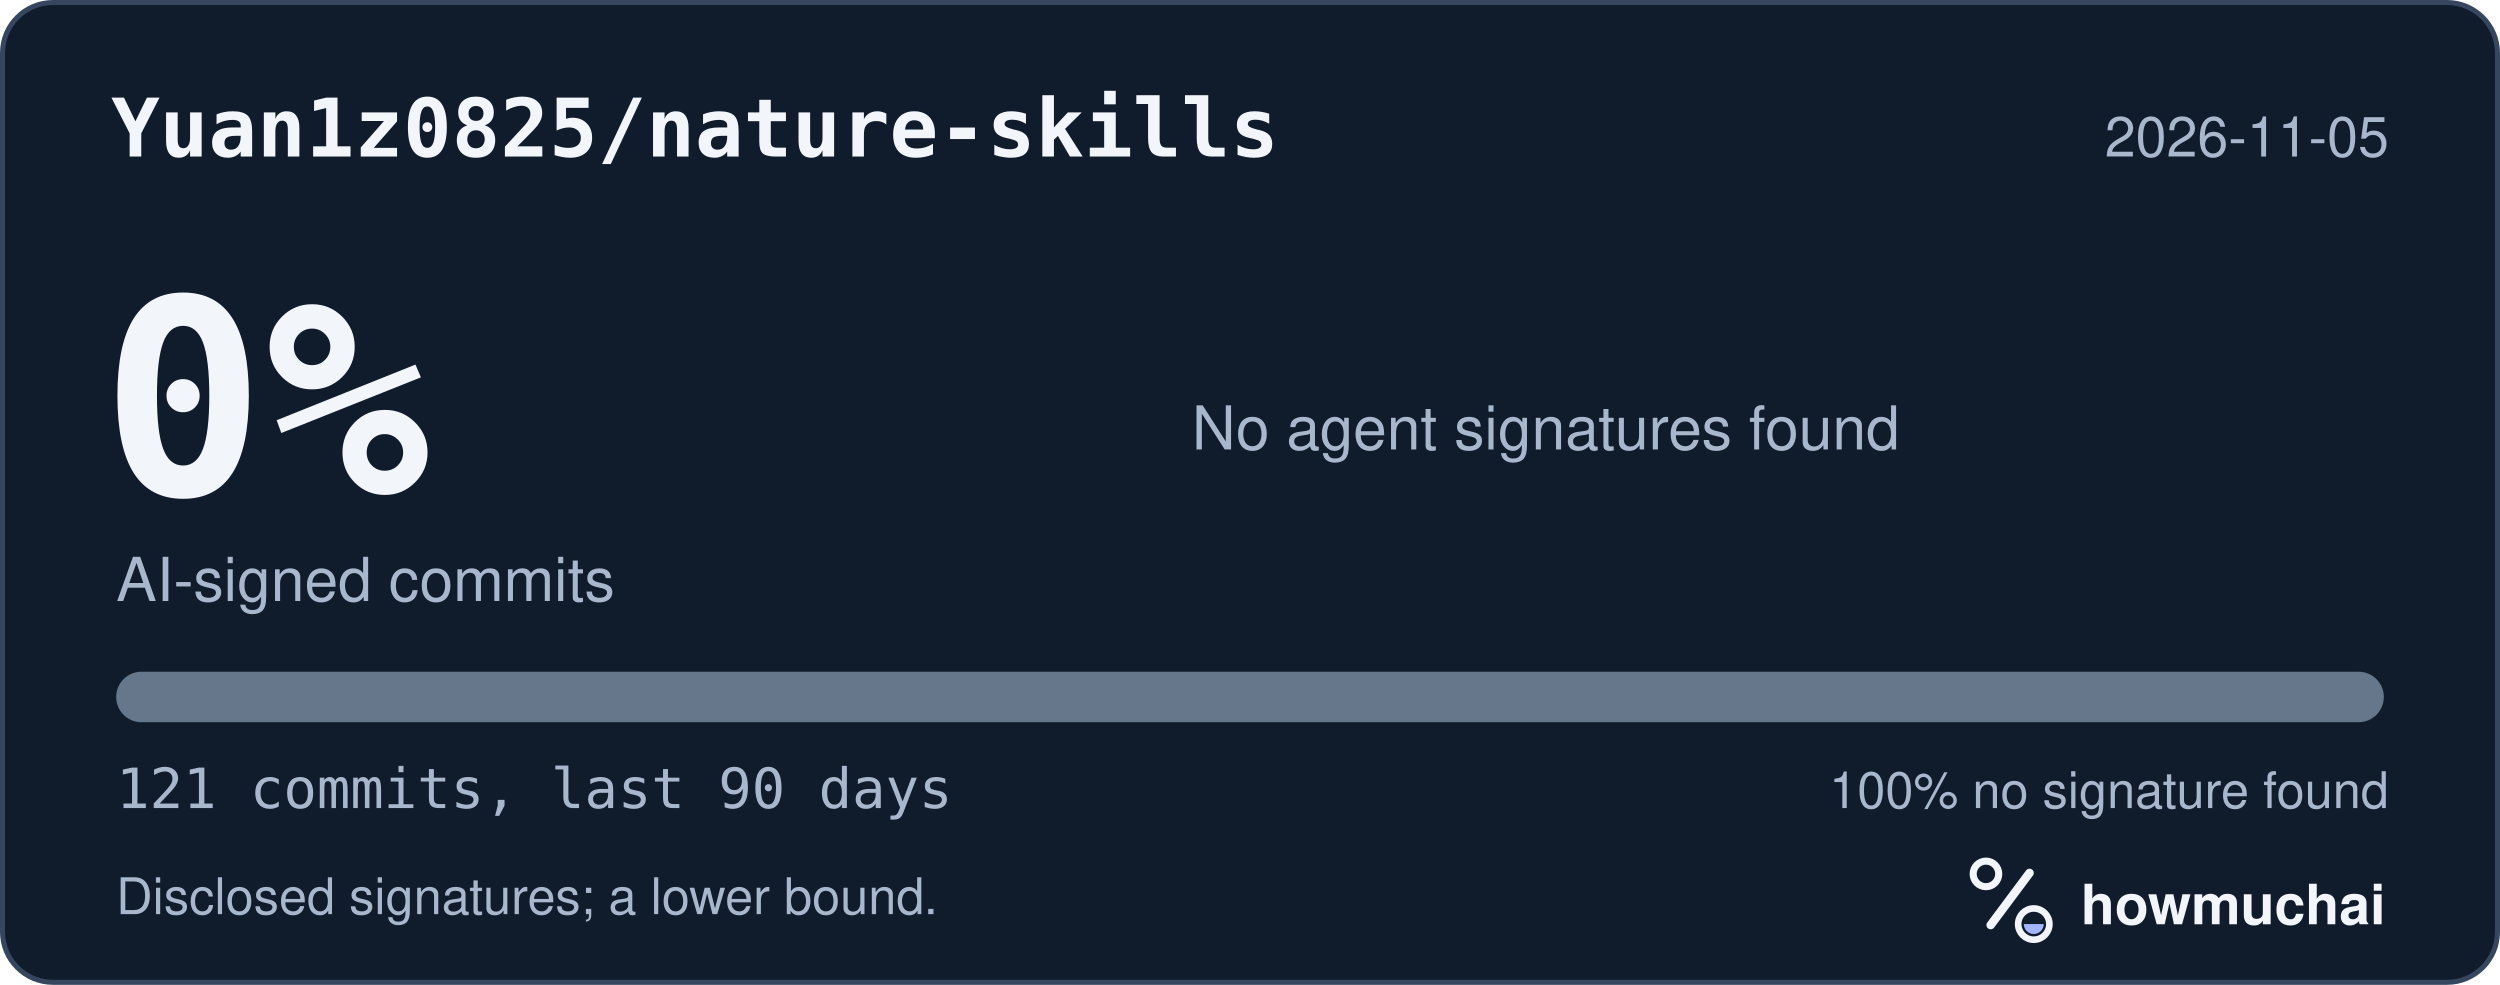
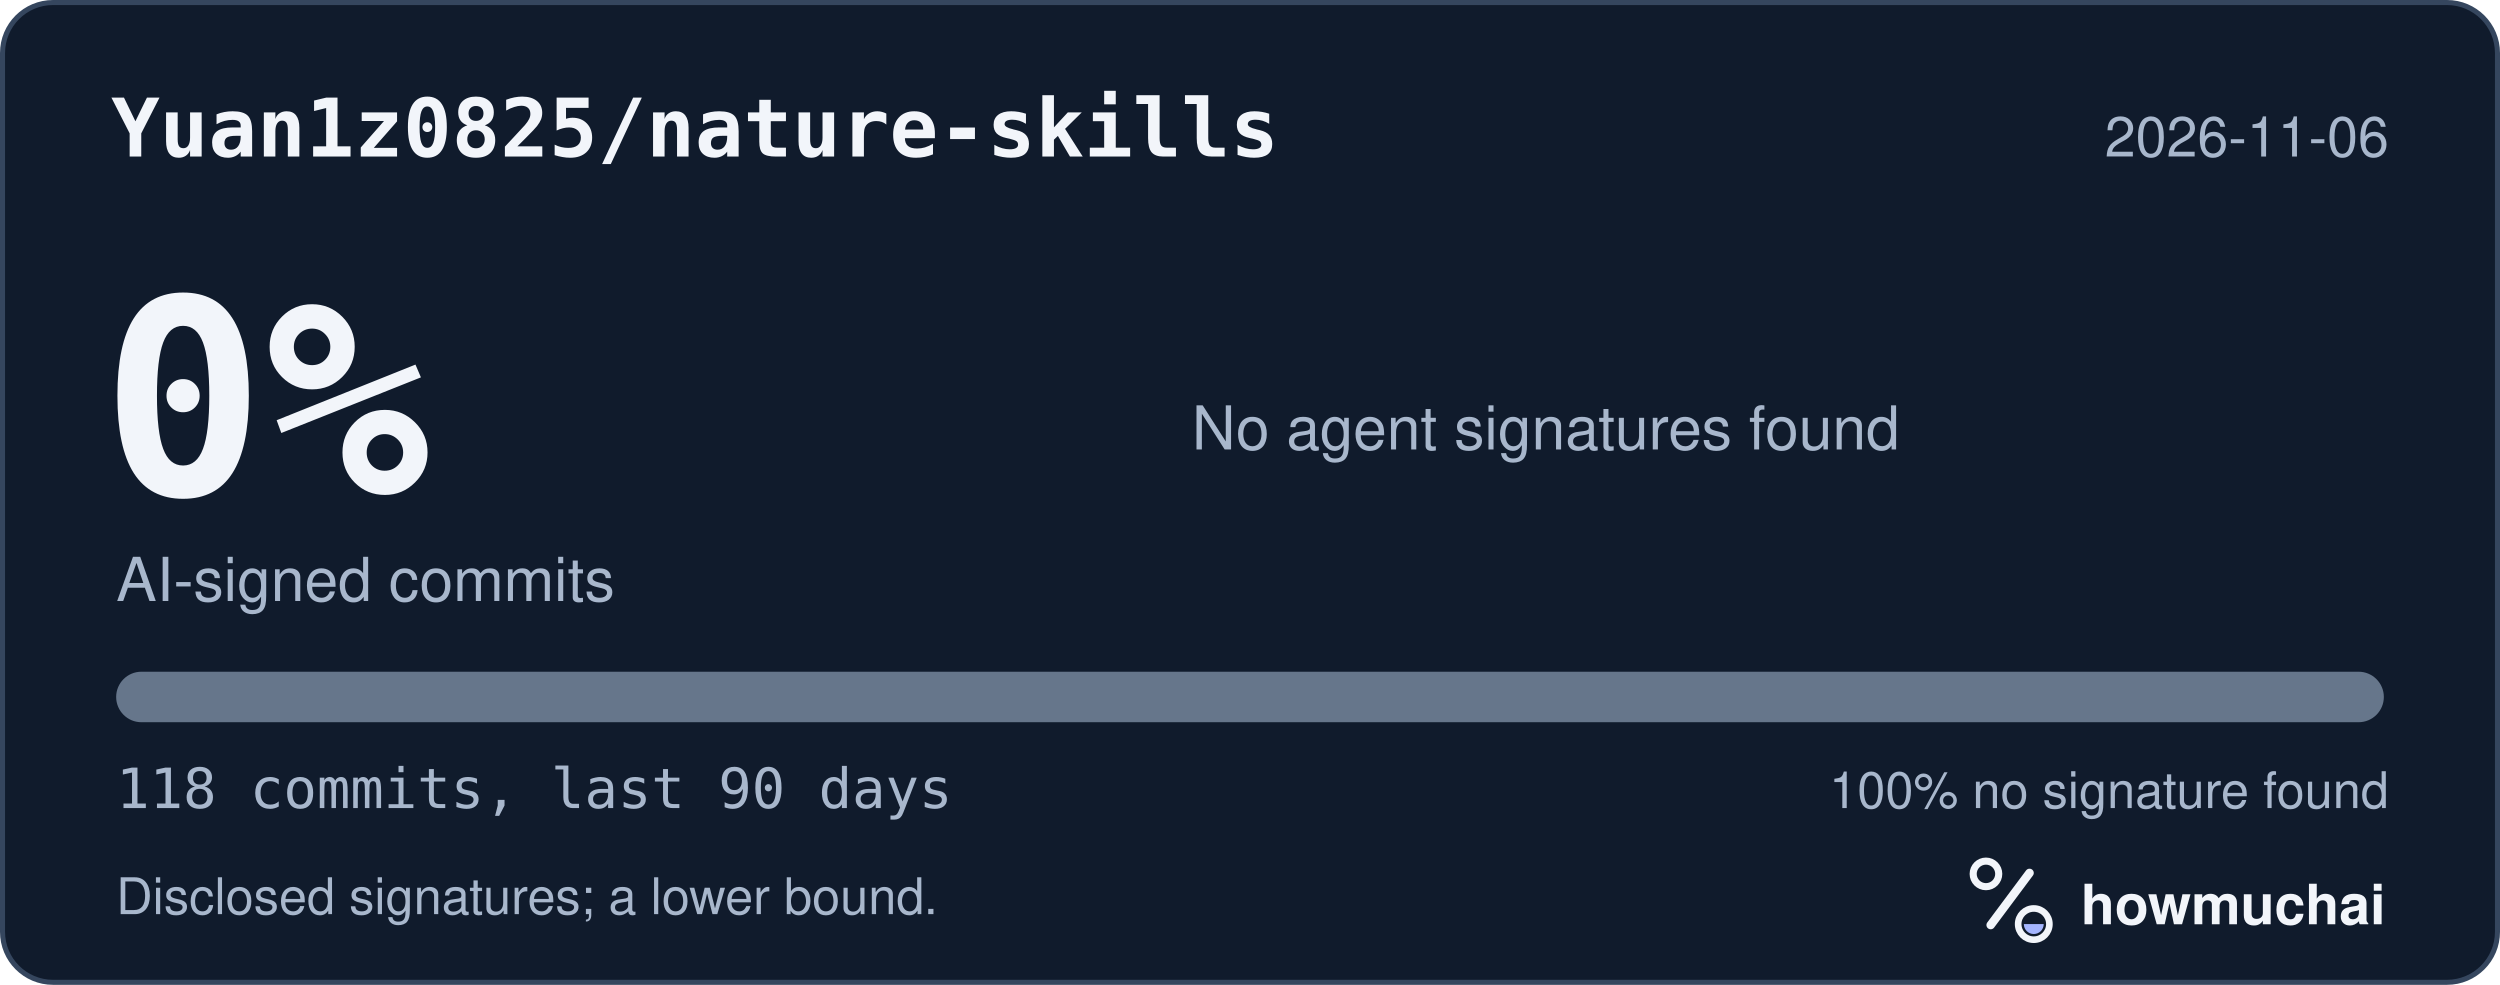
<svg xmlns="http://www.w3.org/2000/svg" width="495" height="195" viewBox="0 0 495 195" role="img" aria-labelledby="hm-t hm-d">
  <rect x="0.5" y="0.5" width="494" height="194" rx="10" fill="#101B2C" stroke="#35465E" />
  <text x="22" y="31" fill="#F2F5FA" font-family="ui-monospace, SF Mono, Menlo, Consolas, IBM Plex Mono, monospace" font-size="16" font-weight="600">Yuan1z0825/nature-skills</text>
-   <text x="473" y="31" fill="#A8B7CC" font-family="-apple-system, BlinkMacSystemFont, Segoe UI, Helvetica, Arial, Fira Sans, sans-serif" font-size="11" text-anchor="end">2026-11-05</text>
+   <text x="473" y="31" fill="#A8B7CC" font-family="-apple-system, BlinkMacSystemFont, Segoe UI, Helvetica, Arial, Fira Sans, sans-serif" font-size="11" text-anchor="end">2026-11-06</text>
  <text x="20" y="98" fill="#F2F5FA" font-family="ui-monospace, SF Mono, Menlo, Consolas, IBM Plex Mono, monospace" font-size="54" font-weight="700">0%</text>
  <text x="23" y="119" fill="#A8B7CC" font-family="-apple-system, BlinkMacSystemFont, Segoe UI, Helvetica, Arial, Fira Sans, sans-serif" font-size="12">AI-signed commits</text>
  <text x="236" y="89" fill="#A8B7CC" font-family="-apple-system, BlinkMacSystemFont, Segoe UI, Helvetica, Arial, Fira Sans, sans-serif" font-size="12">No agent signatures found</text>
  <defs>
    <clipPath id="hm-bar">
      <rect x="23" y="133" width="449" height="10" rx="5" />
    </clipPath>
  </defs>
  <rect x="23" y="133" width="449" height="10" rx="5" fill="#66768B" />
  <g clip-path="url(#hm-bar)" />
-   <text x="23" y="160" fill="#A8B7CC" font-family="ui-monospace, SF Mono, Menlo, Consolas, IBM Plex Mono, monospace" font-size="11">121 commits, last 90 days</text>
+   <text x="23" y="160" fill="#A8B7CC" font-family="ui-monospace, SF Mono, Menlo, Consolas, IBM Plex Mono, monospace" font-size="11">118 commits, last 90 days</text>
  <text x="473" y="160" fill="#A8B7CC" font-family="-apple-system, BlinkMacSystemFont, Segoe UI, Helvetica, Arial, Fira Sans, sans-serif" font-size="10" text-anchor="end">100% no signature found</text>
  <text x="23" y="181" fill="#A8B7CC" font-family="-apple-system, BlinkMacSystemFont, Segoe UI, Helvetica, Arial, Fira Sans, sans-serif" font-size="10">Disclosed signatures; a lower bound.</text>
  <g transform="translate(386 166) scale(0.046875)">
    <circle cx="154" cy="150" r="54" fill="none" stroke="#F2F5FA" stroke-width="30" />
    <path d="M174 366 338 146" fill="none" stroke="#F2F5FA" stroke-width="36" stroke-linecap="round" />
    <circle cx="356" cy="362" r="66" fill="none" stroke="#F2F5FA" stroke-width="28" />
    <path d="M314 362a42 42 0 0 0 84 0Z" fill="#A4B5FF" />
  </g>
  <text x="412" y="183" fill="#F2F5FA" font-family="-apple-system, BlinkMacSystemFont, Segoe UI, Helvetica, Arial, Fira Sans, sans-serif" font-size="11" font-weight="650">howmuchai</text>
</svg>
